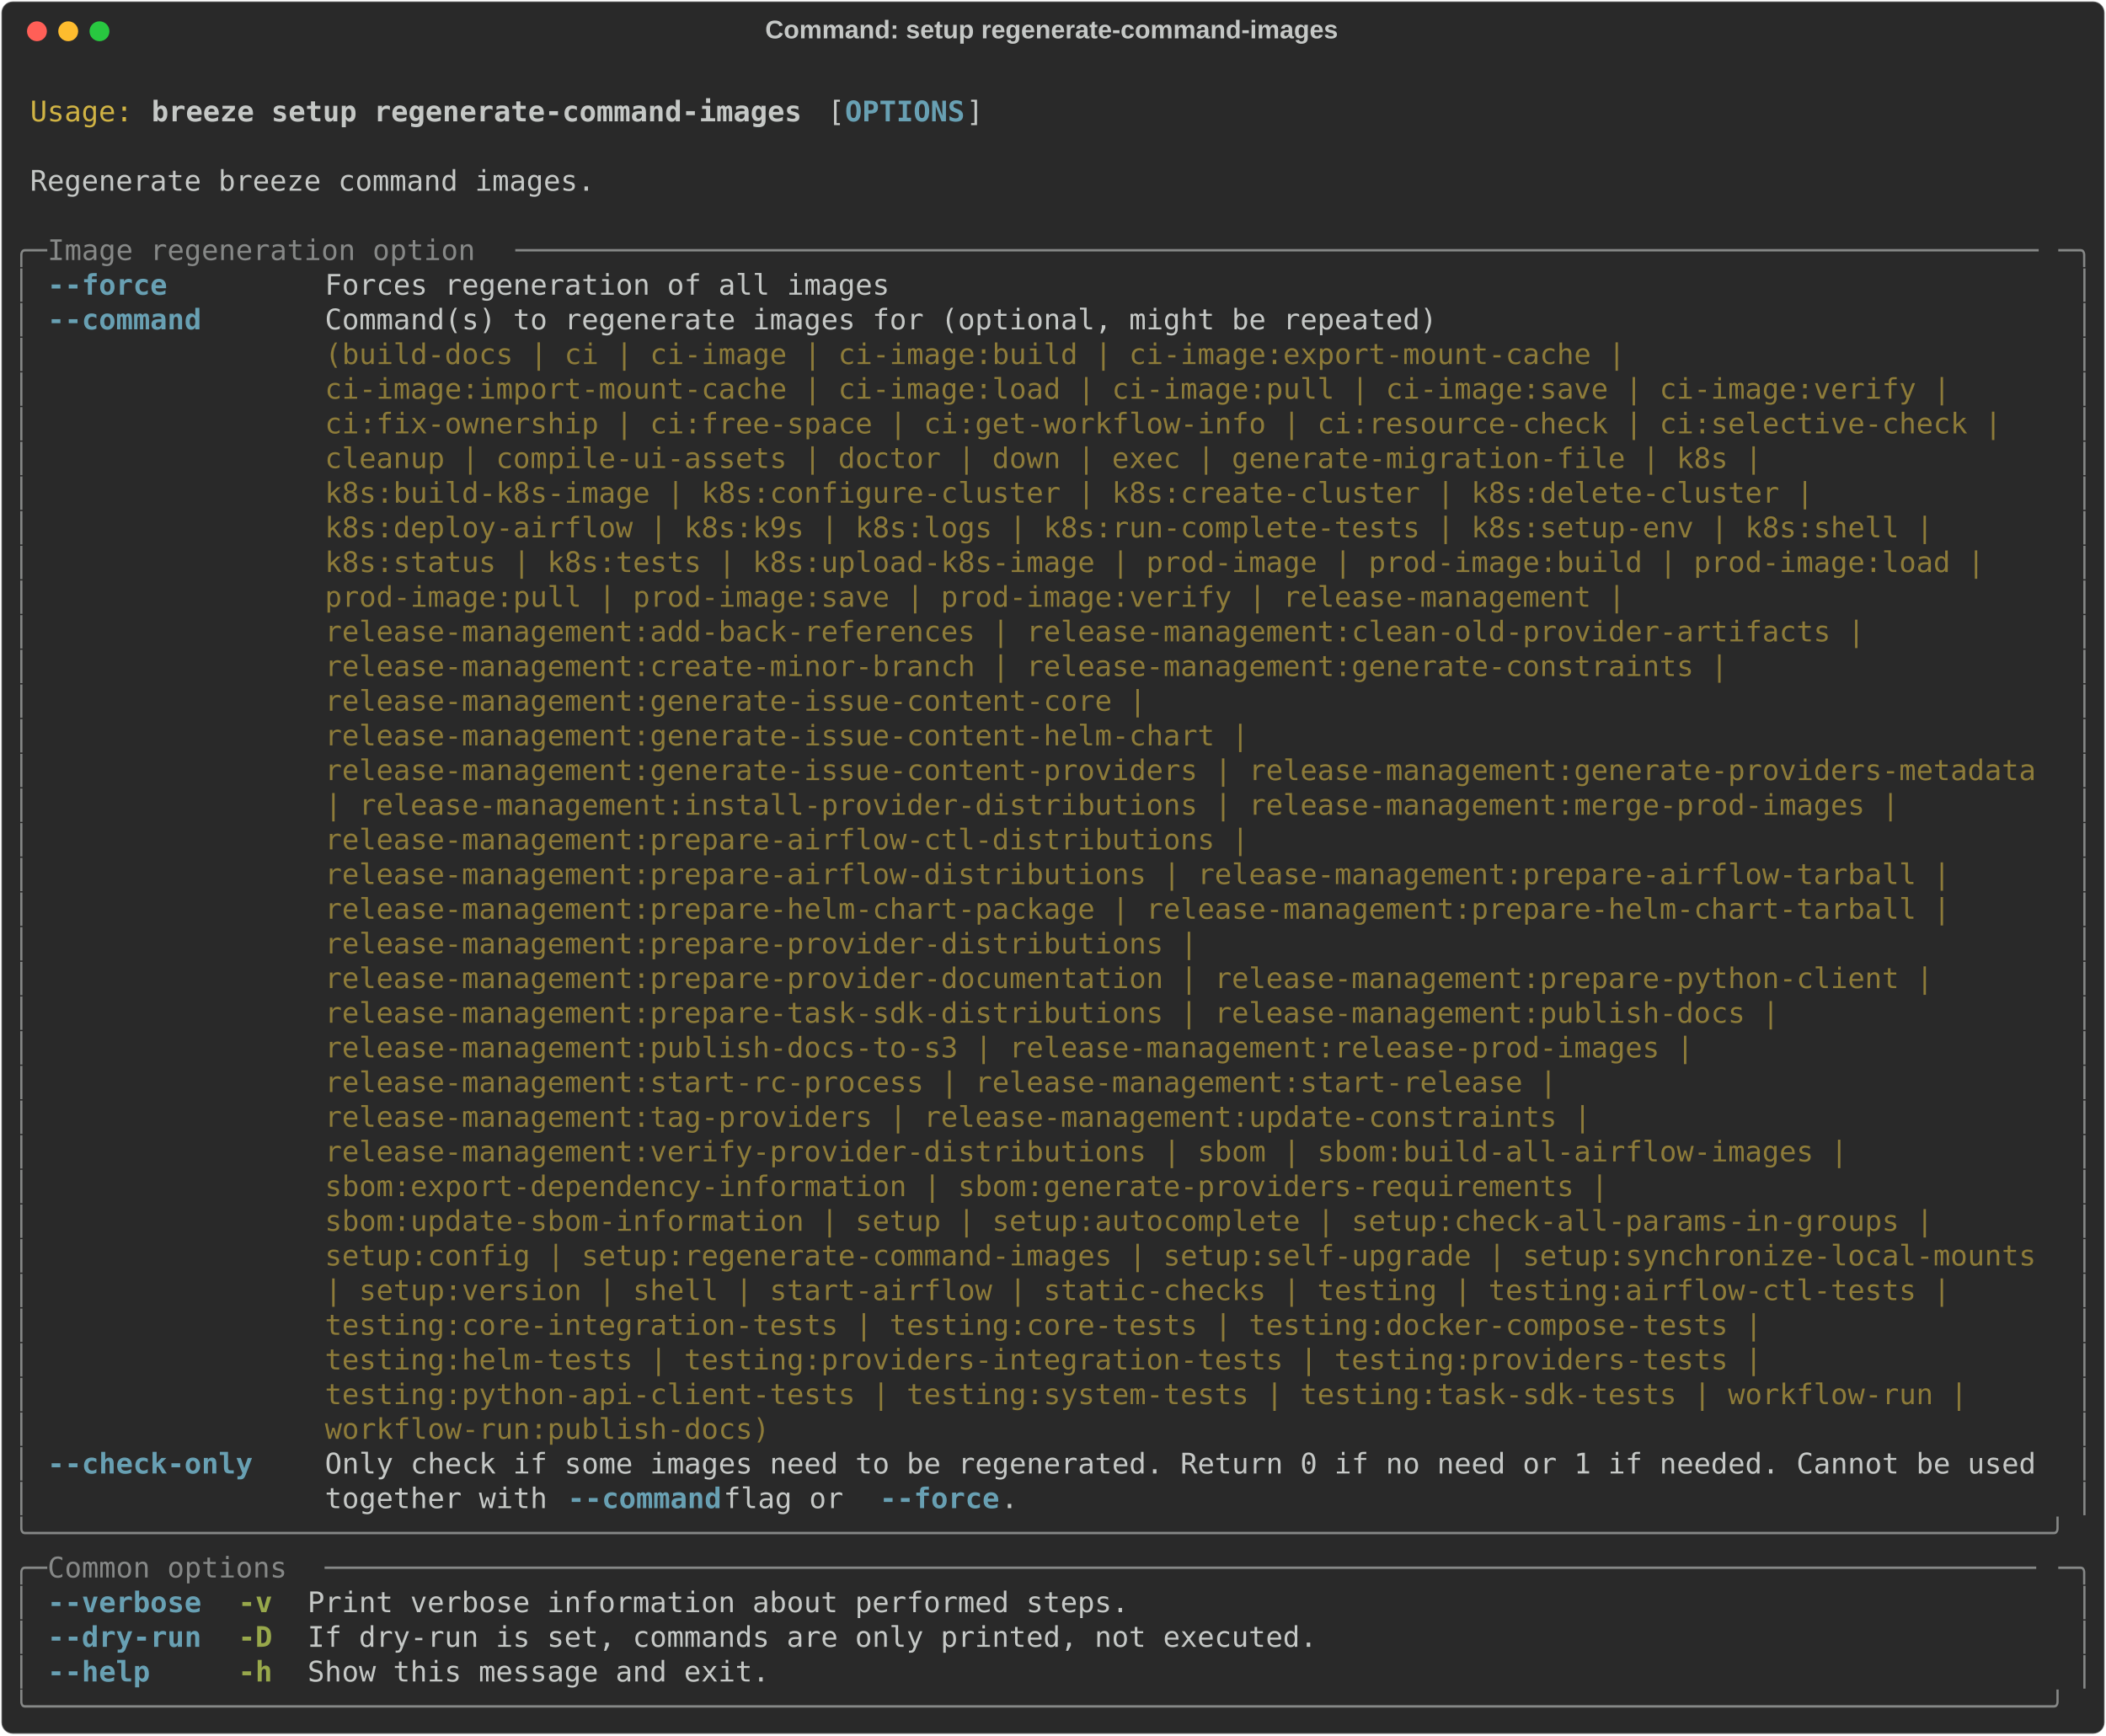
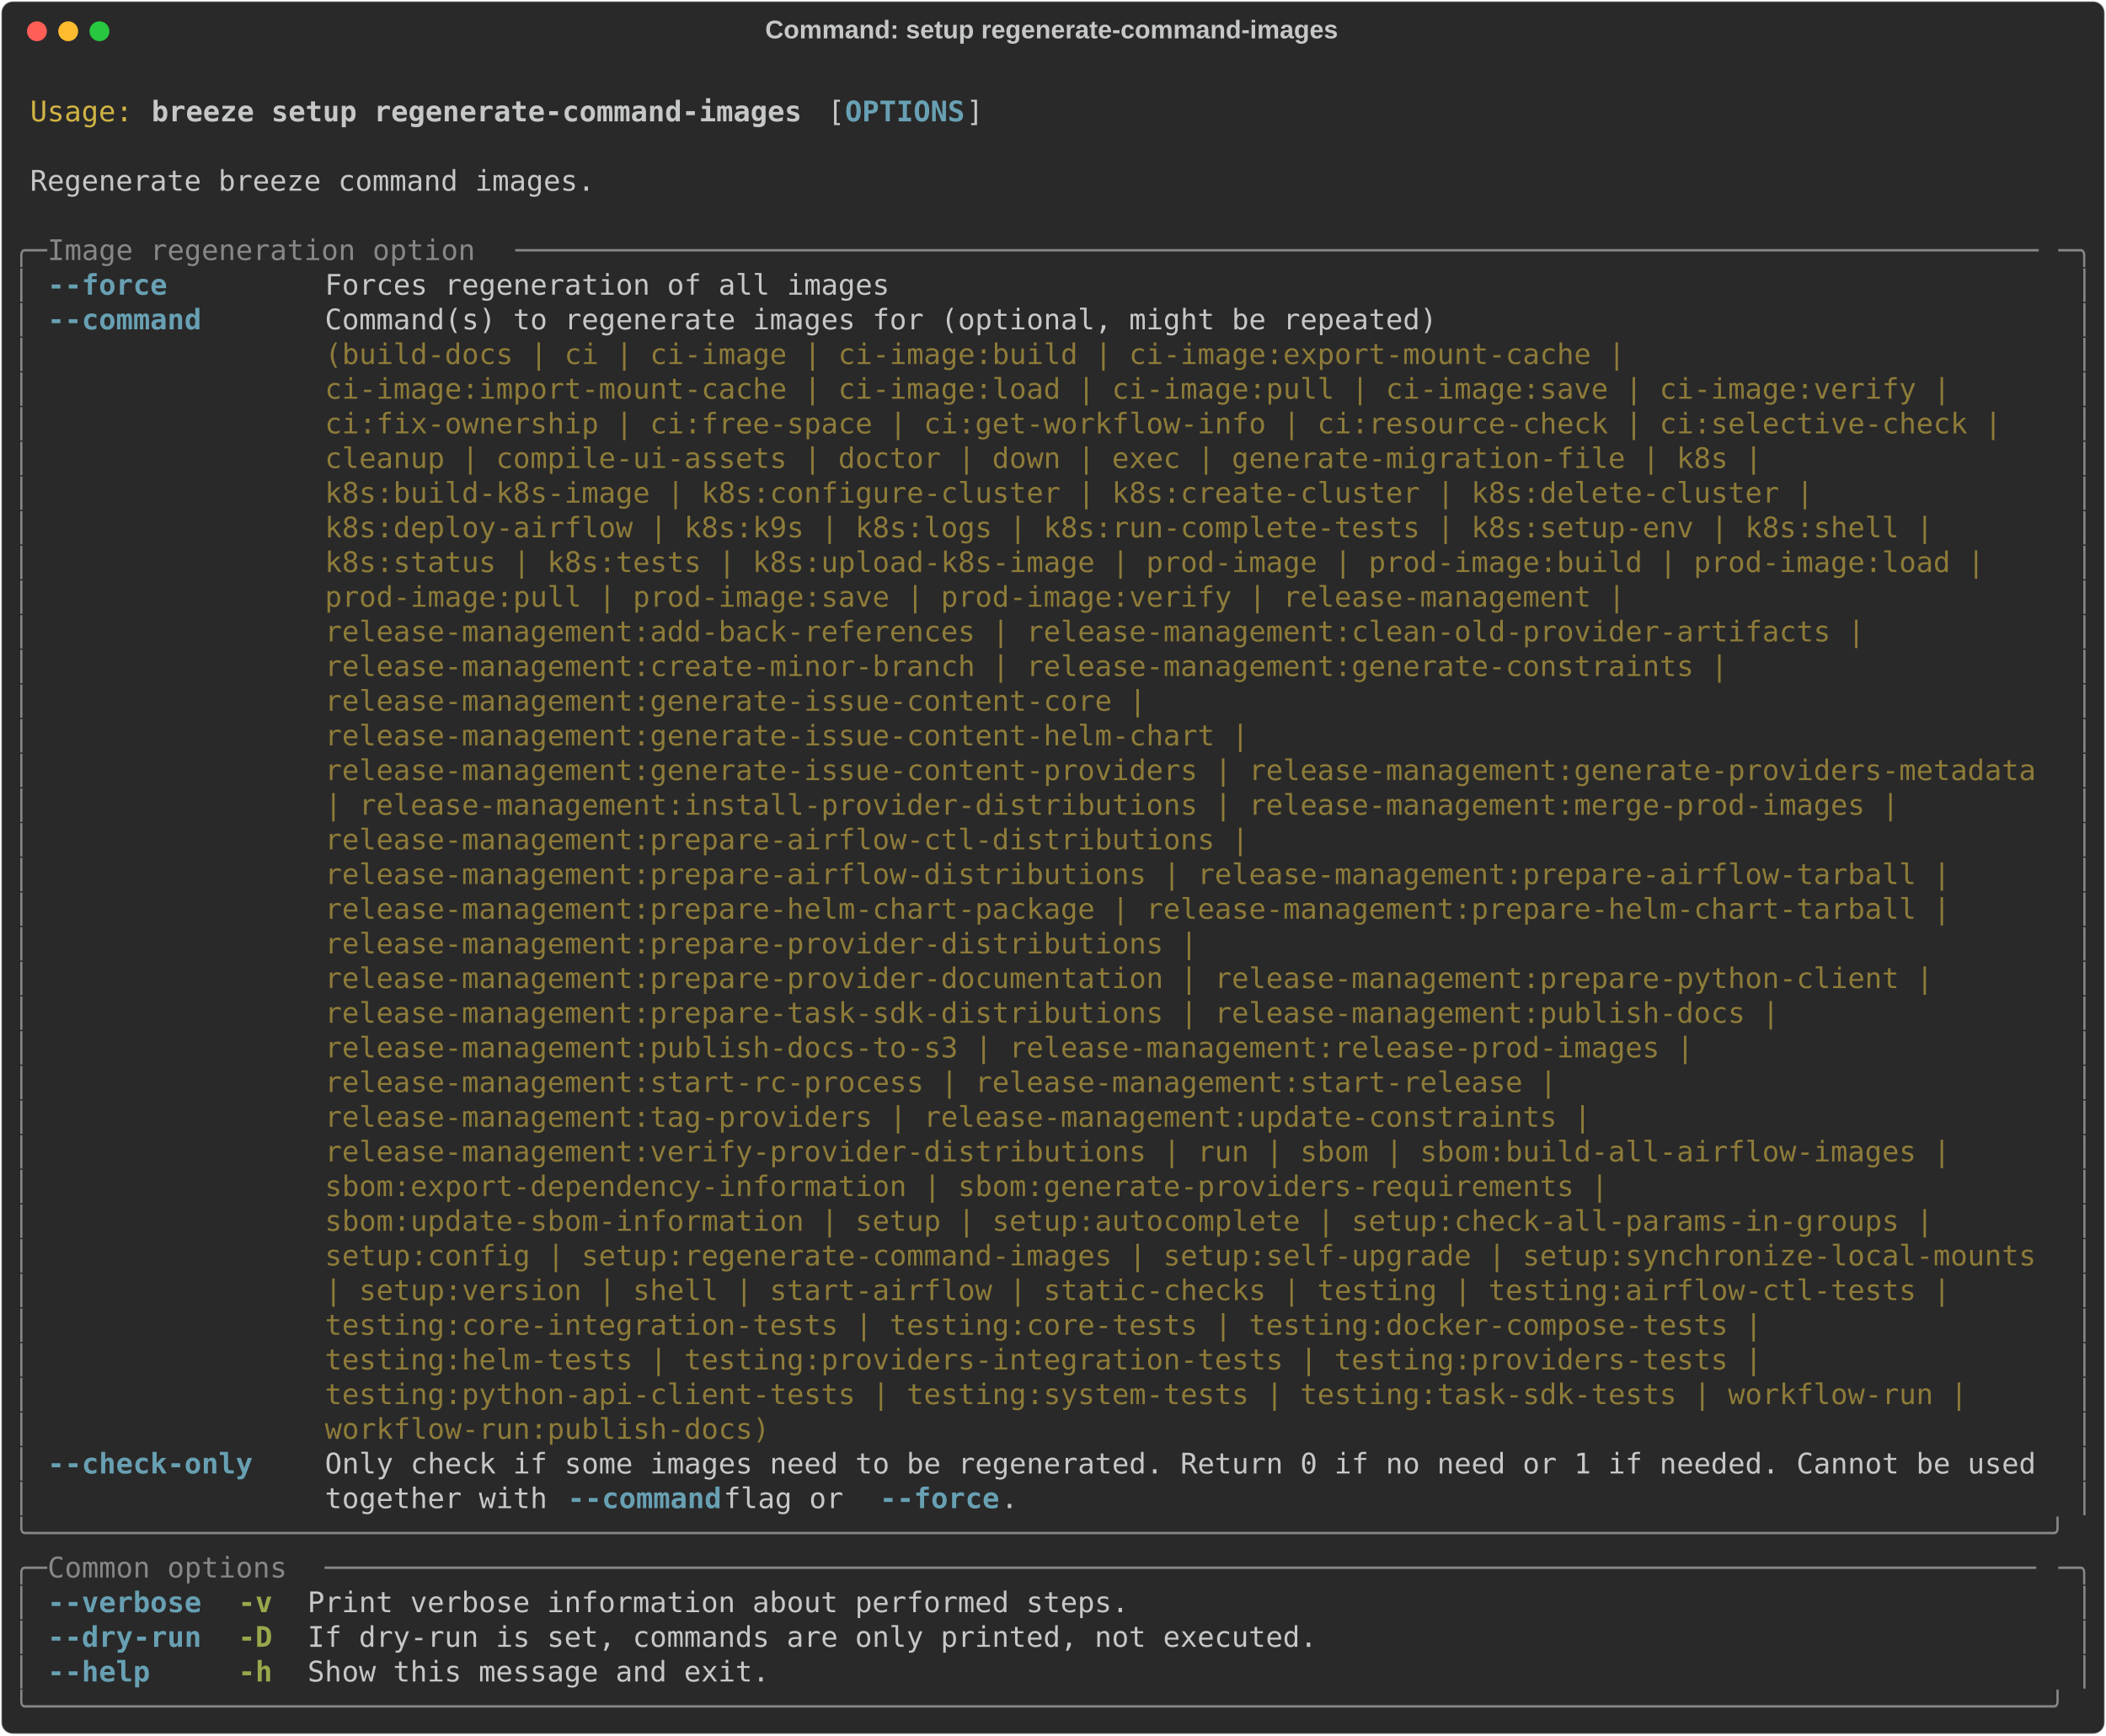
<svg xmlns="http://www.w3.org/2000/svg" class="rich-terminal" viewBox="0 0 1482 1221.2">
  <style>

    @font-face {
        font-family: "Fira Code";
        src: local("FiraCode-Regular"),
                url("https://cdnjs.cloudflare.com/ajax/libs/firacode/6.2.0/woff2/FiraCode-Regular.woff2") format("woff2"),
                url("https://cdnjs.cloudflare.com/ajax/libs/firacode/6.2.0/woff/FiraCode-Regular.woff") format("woff");
        font-style: normal;
        font-weight: 400;
    }
    @font-face {
        font-family: "Fira Code";
        src: local("FiraCode-Bold"),
                url("https://cdnjs.cloudflare.com/ajax/libs/firacode/6.2.0/woff2/FiraCode-Bold.woff2") format("woff2"),
                url("https://cdnjs.cloudflare.com/ajax/libs/firacode/6.2.0/woff/FiraCode-Bold.woff") format("woff");
        font-style: bold;
        font-weight: 700;
    }

    .breeze-setup-regenerate-command-images-matrix {
        font-family: Fira Code, monospace;
        font-size: 20px;
        line-height: 24.4px;
        font-variant-east-asian: full-width;
    }

    .breeze-setup-regenerate-command-images-title {
        font-size: 18px;
        font-weight: bold;
        font-family: arial;
    }

    .breeze-setup-regenerate-command-images-r1 { fill: #c5c8c6 }
.breeze-setup-regenerate-command-images-r2 { fill: #d0b344 }
.breeze-setup-regenerate-command-images-r3 { fill: #c5c8c6;font-weight: bold }
.breeze-setup-regenerate-command-images-r4 { fill: #68a0b3;font-weight: bold }
.breeze-setup-regenerate-command-images-r5 { fill: #868887 }
.breeze-setup-regenerate-command-images-r6 { fill: #8d7b39 }
.breeze-setup-regenerate-command-images-r7 { fill: #98a84b;font-weight: bold }
    </style>
  <defs>
    <clipPath id="breeze-setup-regenerate-command-images-clip-terminal">
      <rect x="0" y="0" width="1463.0" height="1170.2" />
    </clipPath>
    <clipPath id="breeze-setup-regenerate-command-images-line-0">
      <rect x="0" y="1.5" width="1464" height="24.65" />
    </clipPath>
    <clipPath id="breeze-setup-regenerate-command-images-line-1">
      <rect x="0" y="25.9" width="1464" height="24.65" />
    </clipPath>
    <clipPath id="breeze-setup-regenerate-command-images-line-2">
      <rect x="0" y="50.3" width="1464" height="24.65" />
    </clipPath>
    <clipPath id="breeze-setup-regenerate-command-images-line-3">
      <rect x="0" y="74.7" width="1464" height="24.65" />
    </clipPath>
    <clipPath id="breeze-setup-regenerate-command-images-line-4">
      <rect x="0" y="99.1" width="1464" height="24.65" />
    </clipPath>
    <clipPath id="breeze-setup-regenerate-command-images-line-5">
      <rect x="0" y="123.5" width="1464" height="24.65" />
    </clipPath>
    <clipPath id="breeze-setup-regenerate-command-images-line-6">
      <rect x="0" y="147.9" width="1464" height="24.65" />
    </clipPath>
    <clipPath id="breeze-setup-regenerate-command-images-line-7">
      <rect x="0" y="172.3" width="1464" height="24.65" />
    </clipPath>
    <clipPath id="breeze-setup-regenerate-command-images-line-8">
      <rect x="0" y="196.7" width="1464" height="24.65" />
    </clipPath>
    <clipPath id="breeze-setup-regenerate-command-images-line-9">
      <rect x="0" y="221.1" width="1464" height="24.65" />
    </clipPath>
    <clipPath id="breeze-setup-regenerate-command-images-line-10">
      <rect x="0" y="245.5" width="1464" height="24.65" />
    </clipPath>
    <clipPath id="breeze-setup-regenerate-command-images-line-11">
      <rect x="0" y="269.9" width="1464" height="24.65" />
    </clipPath>
    <clipPath id="breeze-setup-regenerate-command-images-line-12">
      <rect x="0" y="294.3" width="1464" height="24.65" />
    </clipPath>
    <clipPath id="breeze-setup-regenerate-command-images-line-13">
      <rect x="0" y="318.7" width="1464" height="24.65" />
    </clipPath>
    <clipPath id="breeze-setup-regenerate-command-images-line-14">
      <rect x="0" y="343.1" width="1464" height="24.65" />
    </clipPath>
    <clipPath id="breeze-setup-regenerate-command-images-line-15">
      <rect x="0" y="367.5" width="1464" height="24.65" />
    </clipPath>
    <clipPath id="breeze-setup-regenerate-command-images-line-16">
      <rect x="0" y="391.9" width="1464" height="24.65" />
    </clipPath>
    <clipPath id="breeze-setup-regenerate-command-images-line-17">
      <rect x="0" y="416.3" width="1464" height="24.65" />
    </clipPath>
    <clipPath id="breeze-setup-regenerate-command-images-line-18">
      <rect x="0" y="440.7" width="1464" height="24.65" />
    </clipPath>
    <clipPath id="breeze-setup-regenerate-command-images-line-19">
      <rect x="0" y="465.1" width="1464" height="24.65" />
    </clipPath>
    <clipPath id="breeze-setup-regenerate-command-images-line-20">
      <rect x="0" y="489.5" width="1464" height="24.65" />
    </clipPath>
    <clipPath id="breeze-setup-regenerate-command-images-line-21">
      <rect x="0" y="513.9" width="1464" height="24.65" />
    </clipPath>
    <clipPath id="breeze-setup-regenerate-command-images-line-22">
      <rect x="0" y="538.3" width="1464" height="24.65" />
    </clipPath>
    <clipPath id="breeze-setup-regenerate-command-images-line-23">
      <rect x="0" y="562.7" width="1464" height="24.65" />
    </clipPath>
    <clipPath id="breeze-setup-regenerate-command-images-line-24">
      <rect x="0" y="587.1" width="1464" height="24.65" />
    </clipPath>
    <clipPath id="breeze-setup-regenerate-command-images-line-25">
      <rect x="0" y="611.5" width="1464" height="24.65" />
    </clipPath>
    <clipPath id="breeze-setup-regenerate-command-images-line-26">
      <rect x="0" y="635.9" width="1464" height="24.65" />
    </clipPath>
    <clipPath id="breeze-setup-regenerate-command-images-line-27">
      <rect x="0" y="660.3" width="1464" height="24.65" />
    </clipPath>
    <clipPath id="breeze-setup-regenerate-command-images-line-28">
      <rect x="0" y="684.7" width="1464" height="24.65" />
    </clipPath>
    <clipPath id="breeze-setup-regenerate-command-images-line-29">
      <rect x="0" y="709.1" width="1464" height="24.65" />
    </clipPath>
    <clipPath id="breeze-setup-regenerate-command-images-line-30">
      <rect x="0" y="733.5" width="1464" height="24.65" />
    </clipPath>
    <clipPath id="breeze-setup-regenerate-command-images-line-31">
      <rect x="0" y="757.9" width="1464" height="24.65" />
    </clipPath>
    <clipPath id="breeze-setup-regenerate-command-images-line-32">
      <rect x="0" y="782.3" width="1464" height="24.65" />
    </clipPath>
    <clipPath id="breeze-setup-regenerate-command-images-line-33">
      <rect x="0" y="806.7" width="1464" height="24.65" />
    </clipPath>
    <clipPath id="breeze-setup-regenerate-command-images-line-34">
      <rect x="0" y="831.1" width="1464" height="24.65" />
    </clipPath>
    <clipPath id="breeze-setup-regenerate-command-images-line-35">
      <rect x="0" y="855.5" width="1464" height="24.65" />
    </clipPath>
    <clipPath id="breeze-setup-regenerate-command-images-line-36">
      <rect x="0" y="879.9" width="1464" height="24.65" />
    </clipPath>
    <clipPath id="breeze-setup-regenerate-command-images-line-37">
      <rect x="0" y="904.3" width="1464" height="24.65" />
    </clipPath>
    <clipPath id="breeze-setup-regenerate-command-images-line-38">
      <rect x="0" y="928.7" width="1464" height="24.65" />
    </clipPath>
    <clipPath id="breeze-setup-regenerate-command-images-line-39">
      <rect x="0" y="953.1" width="1464" height="24.65" />
    </clipPath>
    <clipPath id="breeze-setup-regenerate-command-images-line-40">
      <rect x="0" y="977.5" width="1464" height="24.65" />
    </clipPath>
    <clipPath id="breeze-setup-regenerate-command-images-line-41">
      <rect x="0" y="1001.9" width="1464" height="24.65" />
    </clipPath>
    <clipPath id="breeze-setup-regenerate-command-images-line-42">
      <rect x="0" y="1026.3" width="1464" height="24.65" />
    </clipPath>
    <clipPath id="breeze-setup-regenerate-command-images-line-43">
      <rect x="0" y="1050.7" width="1464" height="24.65" />
    </clipPath>
    <clipPath id="breeze-setup-regenerate-command-images-line-44">
      <rect x="0" y="1075.1" width="1464" height="24.65" />
    </clipPath>
    <clipPath id="breeze-setup-regenerate-command-images-line-45">
      <rect x="0" y="1099.5" width="1464" height="24.65" />
    </clipPath>
    <clipPath id="breeze-setup-regenerate-command-images-line-46">
      <rect x="0" y="1123.9" width="1464" height="24.65" />
    </clipPath>
  </defs>
  <rect fill="#292929" stroke="rgba(255,255,255,0.35)" stroke-width="1" x="1" y="1" width="1480" height="1219.2" rx="8" />
  <text class="breeze-setup-regenerate-command-images-title" fill="#c5c8c6" text-anchor="middle" x="740" y="27">Command: setup regenerate-command-images</text>
  <g transform="translate(26,22)">
    <circle cx="0" cy="0" r="7" fill="#ff5f57" />
    <circle cx="22" cy="0" r="7" fill="#febc2e" />
    <circle cx="44" cy="0" r="7" fill="#28c840" />
  </g>
  <g transform="translate(9, 41)" clip-path="url(#breeze-setup-regenerate-command-images-clip-terminal)">
    <g class="breeze-setup-regenerate-command-images-matrix">
      <text class="breeze-setup-regenerate-command-images-r1" x="1464" y="20" textLength="12.2" clip-path="url(#breeze-setup-regenerate-command-images-line-0)">
</text>
      <text class="breeze-setup-regenerate-command-images-r2" x="12.2" y="44.4" textLength="73.2" clip-path="url(#breeze-setup-regenerate-command-images-line-1)">Usage:</text>
      <text class="breeze-setup-regenerate-command-images-r3" x="97.6" y="44.4" textLength="463.6" clip-path="url(#breeze-setup-regenerate-command-images-line-1)">breeze setup regenerate-command-images</text>
      <text class="breeze-setup-regenerate-command-images-r1" x="573.4" y="44.4" textLength="12.2" clip-path="url(#breeze-setup-regenerate-command-images-line-1)">[</text>
      <text class="breeze-setup-regenerate-command-images-r4" x="585.6" y="44.4" textLength="85.4" clip-path="url(#breeze-setup-regenerate-command-images-line-1)">OPTIONS</text>
      <text class="breeze-setup-regenerate-command-images-r1" x="671" y="44.4" textLength="12.2" clip-path="url(#breeze-setup-regenerate-command-images-line-1)">]</text>
      <text class="breeze-setup-regenerate-command-images-r1" x="1464" y="44.4" textLength="12.2" clip-path="url(#breeze-setup-regenerate-command-images-line-1)">
</text>
      <text class="breeze-setup-regenerate-command-images-r1" x="1464" y="68.8" textLength="12.2" clip-path="url(#breeze-setup-regenerate-command-images-line-2)">
</text>
      <text class="breeze-setup-regenerate-command-images-r1" x="12.2" y="93.2" textLength="402.6" clip-path="url(#breeze-setup-regenerate-command-images-line-3)">Regenerate breeze command images.</text>
      <text class="breeze-setup-regenerate-command-images-r1" x="1464" y="93.2" textLength="12.2" clip-path="url(#breeze-setup-regenerate-command-images-line-3)">
</text>
      <text class="breeze-setup-regenerate-command-images-r1" x="1464" y="117.6" textLength="12.2" clip-path="url(#breeze-setup-regenerate-command-images-line-4)">
</text>
      <text class="breeze-setup-regenerate-command-images-r5" x="0" y="142" textLength="24.4" clip-path="url(#breeze-setup-regenerate-command-images-line-5)">╭─</text>
      <text class="breeze-setup-regenerate-command-images-r5" x="24.4" y="142" textLength="329.4" clip-path="url(#breeze-setup-regenerate-command-images-line-5)"> Image regeneration option </text>
      <text class="breeze-setup-regenerate-command-images-r5" x="353.8" y="142" textLength="1085.8" clip-path="url(#breeze-setup-regenerate-command-images-line-5)">─────────────────────────────────────────────────────────────────────────────────────────</text>
      <text class="breeze-setup-regenerate-command-images-r5" x="1439.6" y="142" textLength="24.4" clip-path="url(#breeze-setup-regenerate-command-images-line-5)">─╮</text>
      <text class="breeze-setup-regenerate-command-images-r1" x="1464" y="142" textLength="12.2" clip-path="url(#breeze-setup-regenerate-command-images-line-5)">
</text>
      <text class="breeze-setup-regenerate-command-images-r5" x="0" y="166.4" textLength="12.2" clip-path="url(#breeze-setup-regenerate-command-images-line-6)">│</text>
      <text class="breeze-setup-regenerate-command-images-r4" x="24.4" y="166.4" textLength="85.4" clip-path="url(#breeze-setup-regenerate-command-images-line-6)">--force</text>
      <text class="breeze-setup-regenerate-command-images-r1" x="219.6" y="166.4" textLength="402.6" clip-path="url(#breeze-setup-regenerate-command-images-line-6)">Forces regeneration of all images</text>
      <text class="breeze-setup-regenerate-command-images-r5" x="1451.8" y="166.4" textLength="12.2" clip-path="url(#breeze-setup-regenerate-command-images-line-6)">│</text>
      <text class="breeze-setup-regenerate-command-images-r1" x="1464" y="166.4" textLength="12.2" clip-path="url(#breeze-setup-regenerate-command-images-line-6)">
</text>
      <text class="breeze-setup-regenerate-command-images-r5" x="0" y="190.8" textLength="12.2" clip-path="url(#breeze-setup-regenerate-command-images-line-7)">│</text>
      <text class="breeze-setup-regenerate-command-images-r4" x="24.4" y="190.8" textLength="109.8" clip-path="url(#breeze-setup-regenerate-command-images-line-7)">--command</text>
      <text class="breeze-setup-regenerate-command-images-r1" x="219.6" y="190.8" textLength="1220" clip-path="url(#breeze-setup-regenerate-command-images-line-7)">Command(s) to regenerate images for (optional, might be repeated)                                   </text>
      <text class="breeze-setup-regenerate-command-images-r5" x="1451.8" y="190.8" textLength="12.2" clip-path="url(#breeze-setup-regenerate-command-images-line-7)">│</text>
      <text class="breeze-setup-regenerate-command-images-r1" x="1464" y="190.8" textLength="12.2" clip-path="url(#breeze-setup-regenerate-command-images-line-7)">
</text>
      <text class="breeze-setup-regenerate-command-images-r5" x="0" y="215.2" textLength="12.2" clip-path="url(#breeze-setup-regenerate-command-images-line-8)">│</text>
      <text class="breeze-setup-regenerate-command-images-r6" x="219.6" y="215.2" textLength="1220" clip-path="url(#breeze-setup-regenerate-command-images-line-8)">(build-docs | ci | ci-image | ci-image:build | ci-image:export-mount-cache |                        </text>
      <text class="breeze-setup-regenerate-command-images-r5" x="1451.8" y="215.2" textLength="12.2" clip-path="url(#breeze-setup-regenerate-command-images-line-8)">│</text>
      <text class="breeze-setup-regenerate-command-images-r1" x="1464" y="215.2" textLength="12.2" clip-path="url(#breeze-setup-regenerate-command-images-line-8)">
</text>
      <text class="breeze-setup-regenerate-command-images-r5" x="0" y="239.6" textLength="12.2" clip-path="url(#breeze-setup-regenerate-command-images-line-9)">│</text>
      <text class="breeze-setup-regenerate-command-images-r6" x="219.6" y="239.6" textLength="1220" clip-path="url(#breeze-setup-regenerate-command-images-line-9)">ci-image:import-mount-cache | ci-image:load | ci-image:pull | ci-image:save | ci-image:verify |     </text>
      <text class="breeze-setup-regenerate-command-images-r5" x="1451.8" y="239.6" textLength="12.2" clip-path="url(#breeze-setup-regenerate-command-images-line-9)">│</text>
      <text class="breeze-setup-regenerate-command-images-r1" x="1464" y="239.6" textLength="12.2" clip-path="url(#breeze-setup-regenerate-command-images-line-9)">
</text>
      <text class="breeze-setup-regenerate-command-images-r5" x="0" y="264" textLength="12.2" clip-path="url(#breeze-setup-regenerate-command-images-line-10)">│</text>
      <text class="breeze-setup-regenerate-command-images-r6" x="219.6" y="264" textLength="1220" clip-path="url(#breeze-setup-regenerate-command-images-line-10)">ci:fix-ownership | ci:free-space | ci:get-workflow-info | ci:resource-check | ci:selective-check |  </text>
      <text class="breeze-setup-regenerate-command-images-r5" x="1451.8" y="264" textLength="12.2" clip-path="url(#breeze-setup-regenerate-command-images-line-10)">│</text>
      <text class="breeze-setup-regenerate-command-images-r1" x="1464" y="264" textLength="12.2" clip-path="url(#breeze-setup-regenerate-command-images-line-10)">
</text>
      <text class="breeze-setup-regenerate-command-images-r5" x="0" y="288.4" textLength="12.2" clip-path="url(#breeze-setup-regenerate-command-images-line-11)">│</text>
      <text class="breeze-setup-regenerate-command-images-r6" x="219.6" y="288.4" textLength="1220" clip-path="url(#breeze-setup-regenerate-command-images-line-11)">cleanup | compile-ui-assets | doctor | down | exec | generate-migration-file | k8s |                </text>
      <text class="breeze-setup-regenerate-command-images-r5" x="1451.8" y="288.4" textLength="12.2" clip-path="url(#breeze-setup-regenerate-command-images-line-11)">│</text>
      <text class="breeze-setup-regenerate-command-images-r1" x="1464" y="288.4" textLength="12.2" clip-path="url(#breeze-setup-regenerate-command-images-line-11)">
</text>
      <text class="breeze-setup-regenerate-command-images-r5" x="0" y="312.8" textLength="12.2" clip-path="url(#breeze-setup-regenerate-command-images-line-12)">│</text>
      <text class="breeze-setup-regenerate-command-images-r6" x="219.6" y="312.8" textLength="1220" clip-path="url(#breeze-setup-regenerate-command-images-line-12)">k8s:build-k8s-image | k8s:configure-cluster | k8s:create-cluster | k8s:delete-cluster |             </text>
      <text class="breeze-setup-regenerate-command-images-r5" x="1451.8" y="312.8" textLength="12.2" clip-path="url(#breeze-setup-regenerate-command-images-line-12)">│</text>
      <text class="breeze-setup-regenerate-command-images-r1" x="1464" y="312.8" textLength="12.2" clip-path="url(#breeze-setup-regenerate-command-images-line-12)">
</text>
      <text class="breeze-setup-regenerate-command-images-r5" x="0" y="337.2" textLength="12.2" clip-path="url(#breeze-setup-regenerate-command-images-line-13)">│</text>
      <text class="breeze-setup-regenerate-command-images-r6" x="219.6" y="337.2" textLength="1220" clip-path="url(#breeze-setup-regenerate-command-images-line-13)">k8s:deploy-airflow | k8s:k9s | k8s:logs | k8s:run-complete-tests | k8s:setup-env | k8s:shell |      </text>
      <text class="breeze-setup-regenerate-command-images-r5" x="1451.8" y="337.2" textLength="12.2" clip-path="url(#breeze-setup-regenerate-command-images-line-13)">│</text>
      <text class="breeze-setup-regenerate-command-images-r1" x="1464" y="337.2" textLength="12.2" clip-path="url(#breeze-setup-regenerate-command-images-line-13)">
</text>
      <text class="breeze-setup-regenerate-command-images-r5" x="0" y="361.6" textLength="12.2" clip-path="url(#breeze-setup-regenerate-command-images-line-14)">│</text>
      <text class="breeze-setup-regenerate-command-images-r6" x="219.6" y="361.6" textLength="1220" clip-path="url(#breeze-setup-regenerate-command-images-line-14)">k8s:status | k8s:tests | k8s:upload-k8s-image | prod-image | prod-image:build | prod-image:load |   </text>
      <text class="breeze-setup-regenerate-command-images-r5" x="1451.8" y="361.6" textLength="12.2" clip-path="url(#breeze-setup-regenerate-command-images-line-14)">│</text>
      <text class="breeze-setup-regenerate-command-images-r1" x="1464" y="361.6" textLength="12.2" clip-path="url(#breeze-setup-regenerate-command-images-line-14)">
</text>
      <text class="breeze-setup-regenerate-command-images-r5" x="0" y="386" textLength="12.2" clip-path="url(#breeze-setup-regenerate-command-images-line-15)">│</text>
      <text class="breeze-setup-regenerate-command-images-r6" x="219.6" y="386" textLength="1220" clip-path="url(#breeze-setup-regenerate-command-images-line-15)">prod-image:pull | prod-image:save | prod-image:verify | release-management |                        </text>
      <text class="breeze-setup-regenerate-command-images-r5" x="1451.8" y="386" textLength="12.2" clip-path="url(#breeze-setup-regenerate-command-images-line-15)">│</text>
      <text class="breeze-setup-regenerate-command-images-r1" x="1464" y="386" textLength="12.2" clip-path="url(#breeze-setup-regenerate-command-images-line-15)">
</text>
      <text class="breeze-setup-regenerate-command-images-r5" x="0" y="410.4" textLength="12.2" clip-path="url(#breeze-setup-regenerate-command-images-line-16)">│</text>
      <text class="breeze-setup-regenerate-command-images-r6" x="219.6" y="410.4" textLength="1220" clip-path="url(#breeze-setup-regenerate-command-images-line-16)">release-management:add-back-references | release-management:clean-old-provider-artifacts |          </text>
      <text class="breeze-setup-regenerate-command-images-r5" x="1451.8" y="410.4" textLength="12.2" clip-path="url(#breeze-setup-regenerate-command-images-line-16)">│</text>
      <text class="breeze-setup-regenerate-command-images-r1" x="1464" y="410.4" textLength="12.2" clip-path="url(#breeze-setup-regenerate-command-images-line-16)">
</text>
      <text class="breeze-setup-regenerate-command-images-r5" x="0" y="434.8" textLength="12.2" clip-path="url(#breeze-setup-regenerate-command-images-line-17)">│</text>
      <text class="breeze-setup-regenerate-command-images-r6" x="219.6" y="434.8" textLength="1220" clip-path="url(#breeze-setup-regenerate-command-images-line-17)">release-management:create-minor-branch | release-management:generate-constraints |                  </text>
      <text class="breeze-setup-regenerate-command-images-r5" x="1451.8" y="434.8" textLength="12.2" clip-path="url(#breeze-setup-regenerate-command-images-line-17)">│</text>
      <text class="breeze-setup-regenerate-command-images-r1" x="1464" y="434.8" textLength="12.2" clip-path="url(#breeze-setup-regenerate-command-images-line-17)">
</text>
      <text class="breeze-setup-regenerate-command-images-r5" x="0" y="459.2" textLength="12.2" clip-path="url(#breeze-setup-regenerate-command-images-line-18)">│</text>
      <text class="breeze-setup-regenerate-command-images-r6" x="219.6" y="459.2" textLength="1220" clip-path="url(#breeze-setup-regenerate-command-images-line-18)">release-management:generate-issue-content-core |                                                    </text>
      <text class="breeze-setup-regenerate-command-images-r5" x="1451.8" y="459.2" textLength="12.2" clip-path="url(#breeze-setup-regenerate-command-images-line-18)">│</text>
      <text class="breeze-setup-regenerate-command-images-r1" x="1464" y="459.2" textLength="12.2" clip-path="url(#breeze-setup-regenerate-command-images-line-18)">
</text>
      <text class="breeze-setup-regenerate-command-images-r5" x="0" y="483.6" textLength="12.2" clip-path="url(#breeze-setup-regenerate-command-images-line-19)">│</text>
      <text class="breeze-setup-regenerate-command-images-r6" x="219.6" y="483.6" textLength="1220" clip-path="url(#breeze-setup-regenerate-command-images-line-19)">release-management:generate-issue-content-helm-chart |                                              </text>
      <text class="breeze-setup-regenerate-command-images-r5" x="1451.8" y="483.6" textLength="12.2" clip-path="url(#breeze-setup-regenerate-command-images-line-19)">│</text>
      <text class="breeze-setup-regenerate-command-images-r1" x="1464" y="483.6" textLength="12.2" clip-path="url(#breeze-setup-regenerate-command-images-line-19)">
</text>
      <text class="breeze-setup-regenerate-command-images-r5" x="0" y="508" textLength="12.2" clip-path="url(#breeze-setup-regenerate-command-images-line-20)">│</text>
      <text class="breeze-setup-regenerate-command-images-r6" x="219.6" y="508" textLength="1220" clip-path="url(#breeze-setup-regenerate-command-images-line-20)">release-management:generate-issue-content-providers | release-management:generate-providers-metadata</text>
      <text class="breeze-setup-regenerate-command-images-r5" x="1451.8" y="508" textLength="12.2" clip-path="url(#breeze-setup-regenerate-command-images-line-20)">│</text>
      <text class="breeze-setup-regenerate-command-images-r1" x="1464" y="508" textLength="12.2" clip-path="url(#breeze-setup-regenerate-command-images-line-20)">
</text>
      <text class="breeze-setup-regenerate-command-images-r5" x="0" y="532.4" textLength="12.2" clip-path="url(#breeze-setup-regenerate-command-images-line-21)">│</text>
      <text class="breeze-setup-regenerate-command-images-r6" x="219.6" y="532.4" textLength="1220" clip-path="url(#breeze-setup-regenerate-command-images-line-21)">| release-management:install-provider-distributions | release-management:merge-prod-images |        </text>
      <text class="breeze-setup-regenerate-command-images-r5" x="1451.8" y="532.4" textLength="12.2" clip-path="url(#breeze-setup-regenerate-command-images-line-21)">│</text>
      <text class="breeze-setup-regenerate-command-images-r1" x="1464" y="532.4" textLength="12.2" clip-path="url(#breeze-setup-regenerate-command-images-line-21)">
</text>
      <text class="breeze-setup-regenerate-command-images-r5" x="0" y="556.8" textLength="12.2" clip-path="url(#breeze-setup-regenerate-command-images-line-22)">│</text>
      <text class="breeze-setup-regenerate-command-images-r6" x="219.6" y="556.8" textLength="1220" clip-path="url(#breeze-setup-regenerate-command-images-line-22)">release-management:prepare-airflow-ctl-distributions |                                              </text>
      <text class="breeze-setup-regenerate-command-images-r5" x="1451.8" y="556.8" textLength="12.2" clip-path="url(#breeze-setup-regenerate-command-images-line-22)">│</text>
      <text class="breeze-setup-regenerate-command-images-r1" x="1464" y="556.8" textLength="12.2" clip-path="url(#breeze-setup-regenerate-command-images-line-22)">
</text>
      <text class="breeze-setup-regenerate-command-images-r5" x="0" y="581.2" textLength="12.2" clip-path="url(#breeze-setup-regenerate-command-images-line-23)">│</text>
      <text class="breeze-setup-regenerate-command-images-r6" x="219.6" y="581.2" textLength="1220" clip-path="url(#breeze-setup-regenerate-command-images-line-23)">release-management:prepare-airflow-distributions | release-management:prepare-airflow-tarball |     </text>
      <text class="breeze-setup-regenerate-command-images-r5" x="1451.8" y="581.2" textLength="12.2" clip-path="url(#breeze-setup-regenerate-command-images-line-23)">│</text>
      <text class="breeze-setup-regenerate-command-images-r1" x="1464" y="581.2" textLength="12.2" clip-path="url(#breeze-setup-regenerate-command-images-line-23)">
</text>
      <text class="breeze-setup-regenerate-command-images-r5" x="0" y="605.6" textLength="12.2" clip-path="url(#breeze-setup-regenerate-command-images-line-24)">│</text>
      <text class="breeze-setup-regenerate-command-images-r6" x="219.6" y="605.6" textLength="1220" clip-path="url(#breeze-setup-regenerate-command-images-line-24)">release-management:prepare-helm-chart-package | release-management:prepare-helm-chart-tarball |     </text>
      <text class="breeze-setup-regenerate-command-images-r5" x="1451.8" y="605.6" textLength="12.2" clip-path="url(#breeze-setup-regenerate-command-images-line-24)">│</text>
      <text class="breeze-setup-regenerate-command-images-r1" x="1464" y="605.6" textLength="12.2" clip-path="url(#breeze-setup-regenerate-command-images-line-24)">
</text>
      <text class="breeze-setup-regenerate-command-images-r5" x="0" y="630" textLength="12.2" clip-path="url(#breeze-setup-regenerate-command-images-line-25)">│</text>
      <text class="breeze-setup-regenerate-command-images-r6" x="219.6" y="630" textLength="1220" clip-path="url(#breeze-setup-regenerate-command-images-line-25)">release-management:prepare-provider-distributions |                                                 </text>
      <text class="breeze-setup-regenerate-command-images-r5" x="1451.8" y="630" textLength="12.2" clip-path="url(#breeze-setup-regenerate-command-images-line-25)">│</text>
      <text class="breeze-setup-regenerate-command-images-r1" x="1464" y="630" textLength="12.2" clip-path="url(#breeze-setup-regenerate-command-images-line-25)">
</text>
      <text class="breeze-setup-regenerate-command-images-r5" x="0" y="654.4" textLength="12.2" clip-path="url(#breeze-setup-regenerate-command-images-line-26)">│</text>
      <text class="breeze-setup-regenerate-command-images-r6" x="219.6" y="654.4" textLength="1220" clip-path="url(#breeze-setup-regenerate-command-images-line-26)">release-management:prepare-provider-documentation | release-management:prepare-python-client |      </text>
      <text class="breeze-setup-regenerate-command-images-r5" x="1451.8" y="654.4" textLength="12.2" clip-path="url(#breeze-setup-regenerate-command-images-line-26)">│</text>
      <text class="breeze-setup-regenerate-command-images-r1" x="1464" y="654.4" textLength="12.2" clip-path="url(#breeze-setup-regenerate-command-images-line-26)">
</text>
      <text class="breeze-setup-regenerate-command-images-r5" x="0" y="678.8" textLength="12.2" clip-path="url(#breeze-setup-regenerate-command-images-line-27)">│</text>
      <text class="breeze-setup-regenerate-command-images-r6" x="219.6" y="678.8" textLength="1220" clip-path="url(#breeze-setup-regenerate-command-images-line-27)">release-management:prepare-task-sdk-distributions | release-management:publish-docs |               </text>
      <text class="breeze-setup-regenerate-command-images-r5" x="1451.8" y="678.8" textLength="12.2" clip-path="url(#breeze-setup-regenerate-command-images-line-27)">│</text>
      <text class="breeze-setup-regenerate-command-images-r1" x="1464" y="678.8" textLength="12.2" clip-path="url(#breeze-setup-regenerate-command-images-line-27)">
</text>
      <text class="breeze-setup-regenerate-command-images-r5" x="0" y="703.2" textLength="12.2" clip-path="url(#breeze-setup-regenerate-command-images-line-28)">│</text>
      <text class="breeze-setup-regenerate-command-images-r6" x="219.6" y="703.2" textLength="1220" clip-path="url(#breeze-setup-regenerate-command-images-line-28)">release-management:publish-docs-to-s3 | release-management:release-prod-images |                    </text>
      <text class="breeze-setup-regenerate-command-images-r5" x="1451.8" y="703.2" textLength="12.2" clip-path="url(#breeze-setup-regenerate-command-images-line-28)">│</text>
      <text class="breeze-setup-regenerate-command-images-r1" x="1464" y="703.2" textLength="12.2" clip-path="url(#breeze-setup-regenerate-command-images-line-28)">
</text>
      <text class="breeze-setup-regenerate-command-images-r5" x="0" y="727.6" textLength="12.2" clip-path="url(#breeze-setup-regenerate-command-images-line-29)">│</text>
      <text class="breeze-setup-regenerate-command-images-r6" x="219.6" y="727.6" textLength="1220" clip-path="url(#breeze-setup-regenerate-command-images-line-29)">release-management:start-rc-process | release-management:start-release |                            </text>
      <text class="breeze-setup-regenerate-command-images-r5" x="1451.8" y="727.6" textLength="12.2" clip-path="url(#breeze-setup-regenerate-command-images-line-29)">│</text>
      <text class="breeze-setup-regenerate-command-images-r1" x="1464" y="727.6" textLength="12.2" clip-path="url(#breeze-setup-regenerate-command-images-line-29)">
</text>
      <text class="breeze-setup-regenerate-command-images-r5" x="0" y="752" textLength="12.2" clip-path="url(#breeze-setup-regenerate-command-images-line-30)">│</text>
      <text class="breeze-setup-regenerate-command-images-r6" x="219.6" y="752" textLength="1220" clip-path="url(#breeze-setup-regenerate-command-images-line-30)">release-management:tag-providers | release-management:update-constraints |                          </text>
      <text class="breeze-setup-regenerate-command-images-r5" x="1451.8" y="752" textLength="12.2" clip-path="url(#breeze-setup-regenerate-command-images-line-30)">│</text>
      <text class="breeze-setup-regenerate-command-images-r1" x="1464" y="752" textLength="12.2" clip-path="url(#breeze-setup-regenerate-command-images-line-30)">
</text>
      <text class="breeze-setup-regenerate-command-images-r5" x="0" y="776.4" textLength="12.2" clip-path="url(#breeze-setup-regenerate-command-images-line-31)">│</text>
-       <text class="breeze-setup-regenerate-command-images-r6" x="219.6" y="776.4" textLength="1220" clip-path="url(#breeze-setup-regenerate-command-images-line-31)">release-management:verify-provider-distributions | sbom | sbom:build-all-airflow-images |           </text>
+       <text class="breeze-setup-regenerate-command-images-r6" x="219.6" y="776.4" textLength="1220" clip-path="url(#breeze-setup-regenerate-command-images-line-31)">release-management:verify-provider-distributions | run | sbom | sbom:build-all-airflow-images |     </text>
      <text class="breeze-setup-regenerate-command-images-r5" x="1451.8" y="776.4" textLength="12.2" clip-path="url(#breeze-setup-regenerate-command-images-line-31)">│</text>
      <text class="breeze-setup-regenerate-command-images-r1" x="1464" y="776.4" textLength="12.2" clip-path="url(#breeze-setup-regenerate-command-images-line-31)">
</text>
      <text class="breeze-setup-regenerate-command-images-r5" x="0" y="800.8" textLength="12.2" clip-path="url(#breeze-setup-regenerate-command-images-line-32)">│</text>
      <text class="breeze-setup-regenerate-command-images-r6" x="219.6" y="800.8" textLength="1220" clip-path="url(#breeze-setup-regenerate-command-images-line-32)">sbom:export-dependency-information | sbom:generate-providers-requirements |                         </text>
      <text class="breeze-setup-regenerate-command-images-r5" x="1451.8" y="800.8" textLength="12.2" clip-path="url(#breeze-setup-regenerate-command-images-line-32)">│</text>
      <text class="breeze-setup-regenerate-command-images-r1" x="1464" y="800.8" textLength="12.2" clip-path="url(#breeze-setup-regenerate-command-images-line-32)">
</text>
      <text class="breeze-setup-regenerate-command-images-r5" x="0" y="825.2" textLength="12.2" clip-path="url(#breeze-setup-regenerate-command-images-line-33)">│</text>
      <text class="breeze-setup-regenerate-command-images-r6" x="219.6" y="825.2" textLength="1220" clip-path="url(#breeze-setup-regenerate-command-images-line-33)">sbom:update-sbom-information | setup | setup:autocomplete | setup:check-all-params-in-groups |      </text>
      <text class="breeze-setup-regenerate-command-images-r5" x="1451.8" y="825.2" textLength="12.2" clip-path="url(#breeze-setup-regenerate-command-images-line-33)">│</text>
      <text class="breeze-setup-regenerate-command-images-r1" x="1464" y="825.2" textLength="12.2" clip-path="url(#breeze-setup-regenerate-command-images-line-33)">
</text>
      <text class="breeze-setup-regenerate-command-images-r5" x="0" y="849.6" textLength="12.2" clip-path="url(#breeze-setup-regenerate-command-images-line-34)">│</text>
      <text class="breeze-setup-regenerate-command-images-r6" x="219.6" y="849.6" textLength="1220" clip-path="url(#breeze-setup-regenerate-command-images-line-34)">setup:config | setup:regenerate-command-images | setup:self-upgrade | setup:synchronize-local-mounts</text>
      <text class="breeze-setup-regenerate-command-images-r5" x="1451.8" y="849.6" textLength="12.2" clip-path="url(#breeze-setup-regenerate-command-images-line-34)">│</text>
      <text class="breeze-setup-regenerate-command-images-r1" x="1464" y="849.6" textLength="12.2" clip-path="url(#breeze-setup-regenerate-command-images-line-34)">
</text>
      <text class="breeze-setup-regenerate-command-images-r5" x="0" y="874" textLength="12.2" clip-path="url(#breeze-setup-regenerate-command-images-line-35)">│</text>
      <text class="breeze-setup-regenerate-command-images-r6" x="219.6" y="874" textLength="1220" clip-path="url(#breeze-setup-regenerate-command-images-line-35)">| setup:version | shell | start-airflow | static-checks | testing | testing:airflow-ctl-tests |     </text>
      <text class="breeze-setup-regenerate-command-images-r5" x="1451.8" y="874" textLength="12.2" clip-path="url(#breeze-setup-regenerate-command-images-line-35)">│</text>
      <text class="breeze-setup-regenerate-command-images-r1" x="1464" y="874" textLength="12.2" clip-path="url(#breeze-setup-regenerate-command-images-line-35)">
</text>
      <text class="breeze-setup-regenerate-command-images-r5" x="0" y="898.4" textLength="12.2" clip-path="url(#breeze-setup-regenerate-command-images-line-36)">│</text>
      <text class="breeze-setup-regenerate-command-images-r6" x="219.6" y="898.4" textLength="1220" clip-path="url(#breeze-setup-regenerate-command-images-line-36)">testing:core-integration-tests | testing:core-tests | testing:docker-compose-tests |                </text>
      <text class="breeze-setup-regenerate-command-images-r5" x="1451.8" y="898.4" textLength="12.2" clip-path="url(#breeze-setup-regenerate-command-images-line-36)">│</text>
      <text class="breeze-setup-regenerate-command-images-r1" x="1464" y="898.4" textLength="12.2" clip-path="url(#breeze-setup-regenerate-command-images-line-36)">
</text>
      <text class="breeze-setup-regenerate-command-images-r5" x="0" y="922.8" textLength="12.2" clip-path="url(#breeze-setup-regenerate-command-images-line-37)">│</text>
      <text class="breeze-setup-regenerate-command-images-r6" x="219.6" y="922.8" textLength="1220" clip-path="url(#breeze-setup-regenerate-command-images-line-37)">testing:helm-tests | testing:providers-integration-tests | testing:providers-tests |                </text>
      <text class="breeze-setup-regenerate-command-images-r5" x="1451.8" y="922.8" textLength="12.2" clip-path="url(#breeze-setup-regenerate-command-images-line-37)">│</text>
      <text class="breeze-setup-regenerate-command-images-r1" x="1464" y="922.8" textLength="12.2" clip-path="url(#breeze-setup-regenerate-command-images-line-37)">
</text>
      <text class="breeze-setup-regenerate-command-images-r5" x="0" y="947.2" textLength="12.2" clip-path="url(#breeze-setup-regenerate-command-images-line-38)">│</text>
      <text class="breeze-setup-regenerate-command-images-r6" x="219.6" y="947.2" textLength="1220" clip-path="url(#breeze-setup-regenerate-command-images-line-38)">testing:python-api-client-tests | testing:system-tests | testing:task-sdk-tests | workflow-run |    </text>
      <text class="breeze-setup-regenerate-command-images-r5" x="1451.8" y="947.2" textLength="12.2" clip-path="url(#breeze-setup-regenerate-command-images-line-38)">│</text>
      <text class="breeze-setup-regenerate-command-images-r1" x="1464" y="947.2" textLength="12.2" clip-path="url(#breeze-setup-regenerate-command-images-line-38)">
</text>
      <text class="breeze-setup-regenerate-command-images-r5" x="0" y="971.6" textLength="12.2" clip-path="url(#breeze-setup-regenerate-command-images-line-39)">│</text>
      <text class="breeze-setup-regenerate-command-images-r6" x="219.6" y="971.6" textLength="1220" clip-path="url(#breeze-setup-regenerate-command-images-line-39)">workflow-run:publish-docs)                                                                          </text>
      <text class="breeze-setup-regenerate-command-images-r5" x="1451.8" y="971.6" textLength="12.2" clip-path="url(#breeze-setup-regenerate-command-images-line-39)">│</text>
      <text class="breeze-setup-regenerate-command-images-r1" x="1464" y="971.6" textLength="12.2" clip-path="url(#breeze-setup-regenerate-command-images-line-39)">
</text>
      <text class="breeze-setup-regenerate-command-images-r5" x="0" y="996" textLength="12.2" clip-path="url(#breeze-setup-regenerate-command-images-line-40)">│</text>
      <text class="breeze-setup-regenerate-command-images-r4" x="24.4" y="996" textLength="146.4" clip-path="url(#breeze-setup-regenerate-command-images-line-40)">--check-only</text>
      <text class="breeze-setup-regenerate-command-images-r1" x="219.6" y="996" textLength="1220" clip-path="url(#breeze-setup-regenerate-command-images-line-40)">Only check if some images need to be regenerated. Return 0 if no need or 1 if needed. Cannot be used</text>
      <text class="breeze-setup-regenerate-command-images-r5" x="1451.8" y="996" textLength="12.2" clip-path="url(#breeze-setup-regenerate-command-images-line-40)">│</text>
      <text class="breeze-setup-regenerate-command-images-r1" x="1464" y="996" textLength="12.2" clip-path="url(#breeze-setup-regenerate-command-images-line-40)">
</text>
      <text class="breeze-setup-regenerate-command-images-r5" x="0" y="1020.4" textLength="12.2" clip-path="url(#breeze-setup-regenerate-command-images-line-41)">│</text>
      <text class="breeze-setup-regenerate-command-images-r1" x="219.6" y="1020.4" textLength="170.8" clip-path="url(#breeze-setup-regenerate-command-images-line-41)">together with </text>
      <text class="breeze-setup-regenerate-command-images-r4" x="390.4" y="1020.4" textLength="109.8" clip-path="url(#breeze-setup-regenerate-command-images-line-41)">--command</text>
      <text class="breeze-setup-regenerate-command-images-r1" x="500.2" y="1020.4" textLength="109.8" clip-path="url(#breeze-setup-regenerate-command-images-line-41)"> flag or </text>
      <text class="breeze-setup-regenerate-command-images-r4" x="610" y="1020.4" textLength="85.4" clip-path="url(#breeze-setup-regenerate-command-images-line-41)">--force</text>
      <text class="breeze-setup-regenerate-command-images-r1" x="695.4" y="1020.4" textLength="744.2" clip-path="url(#breeze-setup-regenerate-command-images-line-41)">.                                                            </text>
      <text class="breeze-setup-regenerate-command-images-r5" x="1451.8" y="1020.4" textLength="12.2" clip-path="url(#breeze-setup-regenerate-command-images-line-41)">│</text>
      <text class="breeze-setup-regenerate-command-images-r1" x="1464" y="1020.4" textLength="12.2" clip-path="url(#breeze-setup-regenerate-command-images-line-41)">
</text>
      <text class="breeze-setup-regenerate-command-images-r5" x="0" y="1044.8" textLength="1464" clip-path="url(#breeze-setup-regenerate-command-images-line-42)">╰──────────────────────────────────────────────────────────────────────────────────────────────────────────────────────╯</text>
      <text class="breeze-setup-regenerate-command-images-r1" x="1464" y="1044.8" textLength="12.2" clip-path="url(#breeze-setup-regenerate-command-images-line-42)">
</text>
      <text class="breeze-setup-regenerate-command-images-r5" x="0" y="1069.2" textLength="24.4" clip-path="url(#breeze-setup-regenerate-command-images-line-43)">╭─</text>
      <text class="breeze-setup-regenerate-command-images-r5" x="24.4" y="1069.2" textLength="195.2" clip-path="url(#breeze-setup-regenerate-command-images-line-43)"> Common options </text>
      <text class="breeze-setup-regenerate-command-images-r5" x="219.6" y="1069.2" textLength="1220" clip-path="url(#breeze-setup-regenerate-command-images-line-43)">────────────────────────────────────────────────────────────────────────────────────────────────────</text>
      <text class="breeze-setup-regenerate-command-images-r5" x="1439.6" y="1069.2" textLength="24.4" clip-path="url(#breeze-setup-regenerate-command-images-line-43)">─╮</text>
      <text class="breeze-setup-regenerate-command-images-r1" x="1464" y="1069.2" textLength="12.2" clip-path="url(#breeze-setup-regenerate-command-images-line-43)">
</text>
      <text class="breeze-setup-regenerate-command-images-r5" x="0" y="1093.6" textLength="12.2" clip-path="url(#breeze-setup-regenerate-command-images-line-44)">│</text>
      <text class="breeze-setup-regenerate-command-images-r4" x="24.4" y="1093.6" textLength="109.8" clip-path="url(#breeze-setup-regenerate-command-images-line-44)">--verbose</text>
      <text class="breeze-setup-regenerate-command-images-r7" x="158.6" y="1093.6" textLength="24.4" clip-path="url(#breeze-setup-regenerate-command-images-line-44)">-v</text>
      <text class="breeze-setup-regenerate-command-images-r1" x="207.4" y="1093.6" textLength="585.6" clip-path="url(#breeze-setup-regenerate-command-images-line-44)">Print verbose information about performed steps.</text>
      <text class="breeze-setup-regenerate-command-images-r5" x="1451.8" y="1093.6" textLength="12.2" clip-path="url(#breeze-setup-regenerate-command-images-line-44)">│</text>
      <text class="breeze-setup-regenerate-command-images-r1" x="1464" y="1093.6" textLength="12.2" clip-path="url(#breeze-setup-regenerate-command-images-line-44)">
</text>
      <text class="breeze-setup-regenerate-command-images-r5" x="0" y="1118" textLength="12.2" clip-path="url(#breeze-setup-regenerate-command-images-line-45)">│</text>
      <text class="breeze-setup-regenerate-command-images-r4" x="24.4" y="1118" textLength="109.8" clip-path="url(#breeze-setup-regenerate-command-images-line-45)">--dry-run</text>
      <text class="breeze-setup-regenerate-command-images-r7" x="158.6" y="1118" textLength="24.4" clip-path="url(#breeze-setup-regenerate-command-images-line-45)">-D</text>
      <text class="breeze-setup-regenerate-command-images-r1" x="207.4" y="1118" textLength="719.8" clip-path="url(#breeze-setup-regenerate-command-images-line-45)">If dry-run is set, commands are only printed, not executed.</text>
      <text class="breeze-setup-regenerate-command-images-r5" x="1451.8" y="1118" textLength="12.2" clip-path="url(#breeze-setup-regenerate-command-images-line-45)">│</text>
      <text class="breeze-setup-regenerate-command-images-r1" x="1464" y="1118" textLength="12.2" clip-path="url(#breeze-setup-regenerate-command-images-line-45)">
</text>
      <text class="breeze-setup-regenerate-command-images-r5" x="0" y="1142.4" textLength="12.2" clip-path="url(#breeze-setup-regenerate-command-images-line-46)">│</text>
      <text class="breeze-setup-regenerate-command-images-r4" x="24.4" y="1142.4" textLength="73.2" clip-path="url(#breeze-setup-regenerate-command-images-line-46)">--help</text>
      <text class="breeze-setup-regenerate-command-images-r7" x="158.6" y="1142.4" textLength="24.4" clip-path="url(#breeze-setup-regenerate-command-images-line-46)">-h</text>
      <text class="breeze-setup-regenerate-command-images-r1" x="207.4" y="1142.4" textLength="329.4" clip-path="url(#breeze-setup-regenerate-command-images-line-46)">Show this message and exit.</text>
      <text class="breeze-setup-regenerate-command-images-r5" x="1451.8" y="1142.4" textLength="12.2" clip-path="url(#breeze-setup-regenerate-command-images-line-46)">│</text>
      <text class="breeze-setup-regenerate-command-images-r1" x="1464" y="1142.4" textLength="12.2" clip-path="url(#breeze-setup-regenerate-command-images-line-46)">
</text>
      <text class="breeze-setup-regenerate-command-images-r5" x="0" y="1166.8" textLength="1464" clip-path="url(#breeze-setup-regenerate-command-images-line-47)">╰──────────────────────────────────────────────────────────────────────────────────────────────────────────────────────╯</text>
      <text class="breeze-setup-regenerate-command-images-r1" x="1464" y="1166.8" textLength="12.2" clip-path="url(#breeze-setup-regenerate-command-images-line-47)">
</text>
    </g>
  </g>
</svg>
